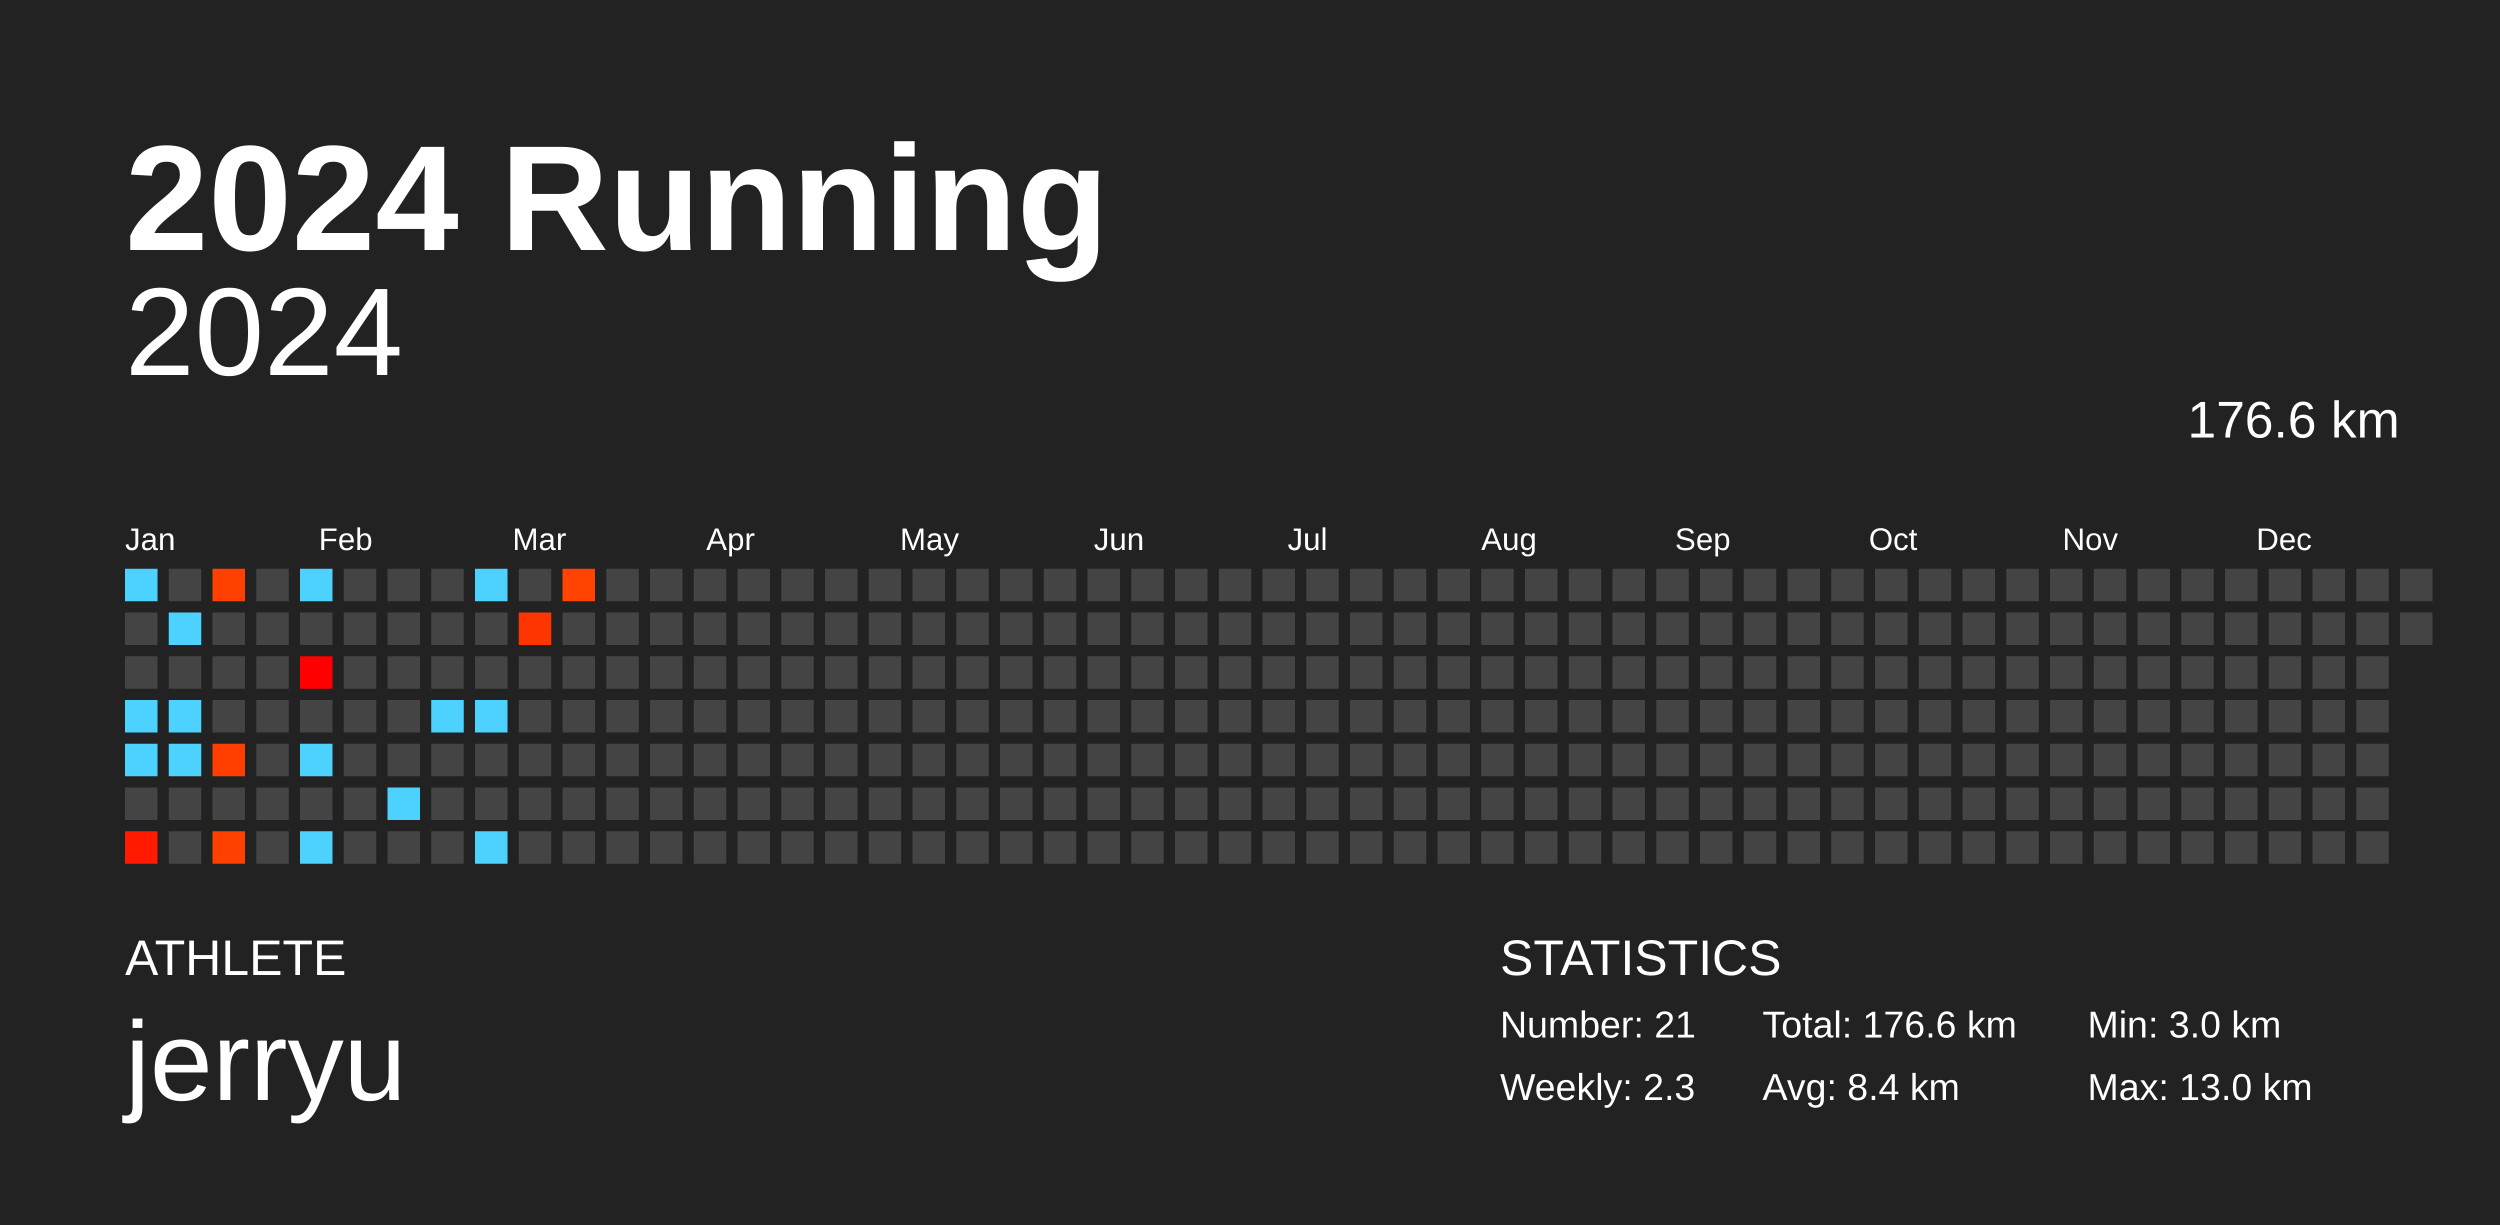
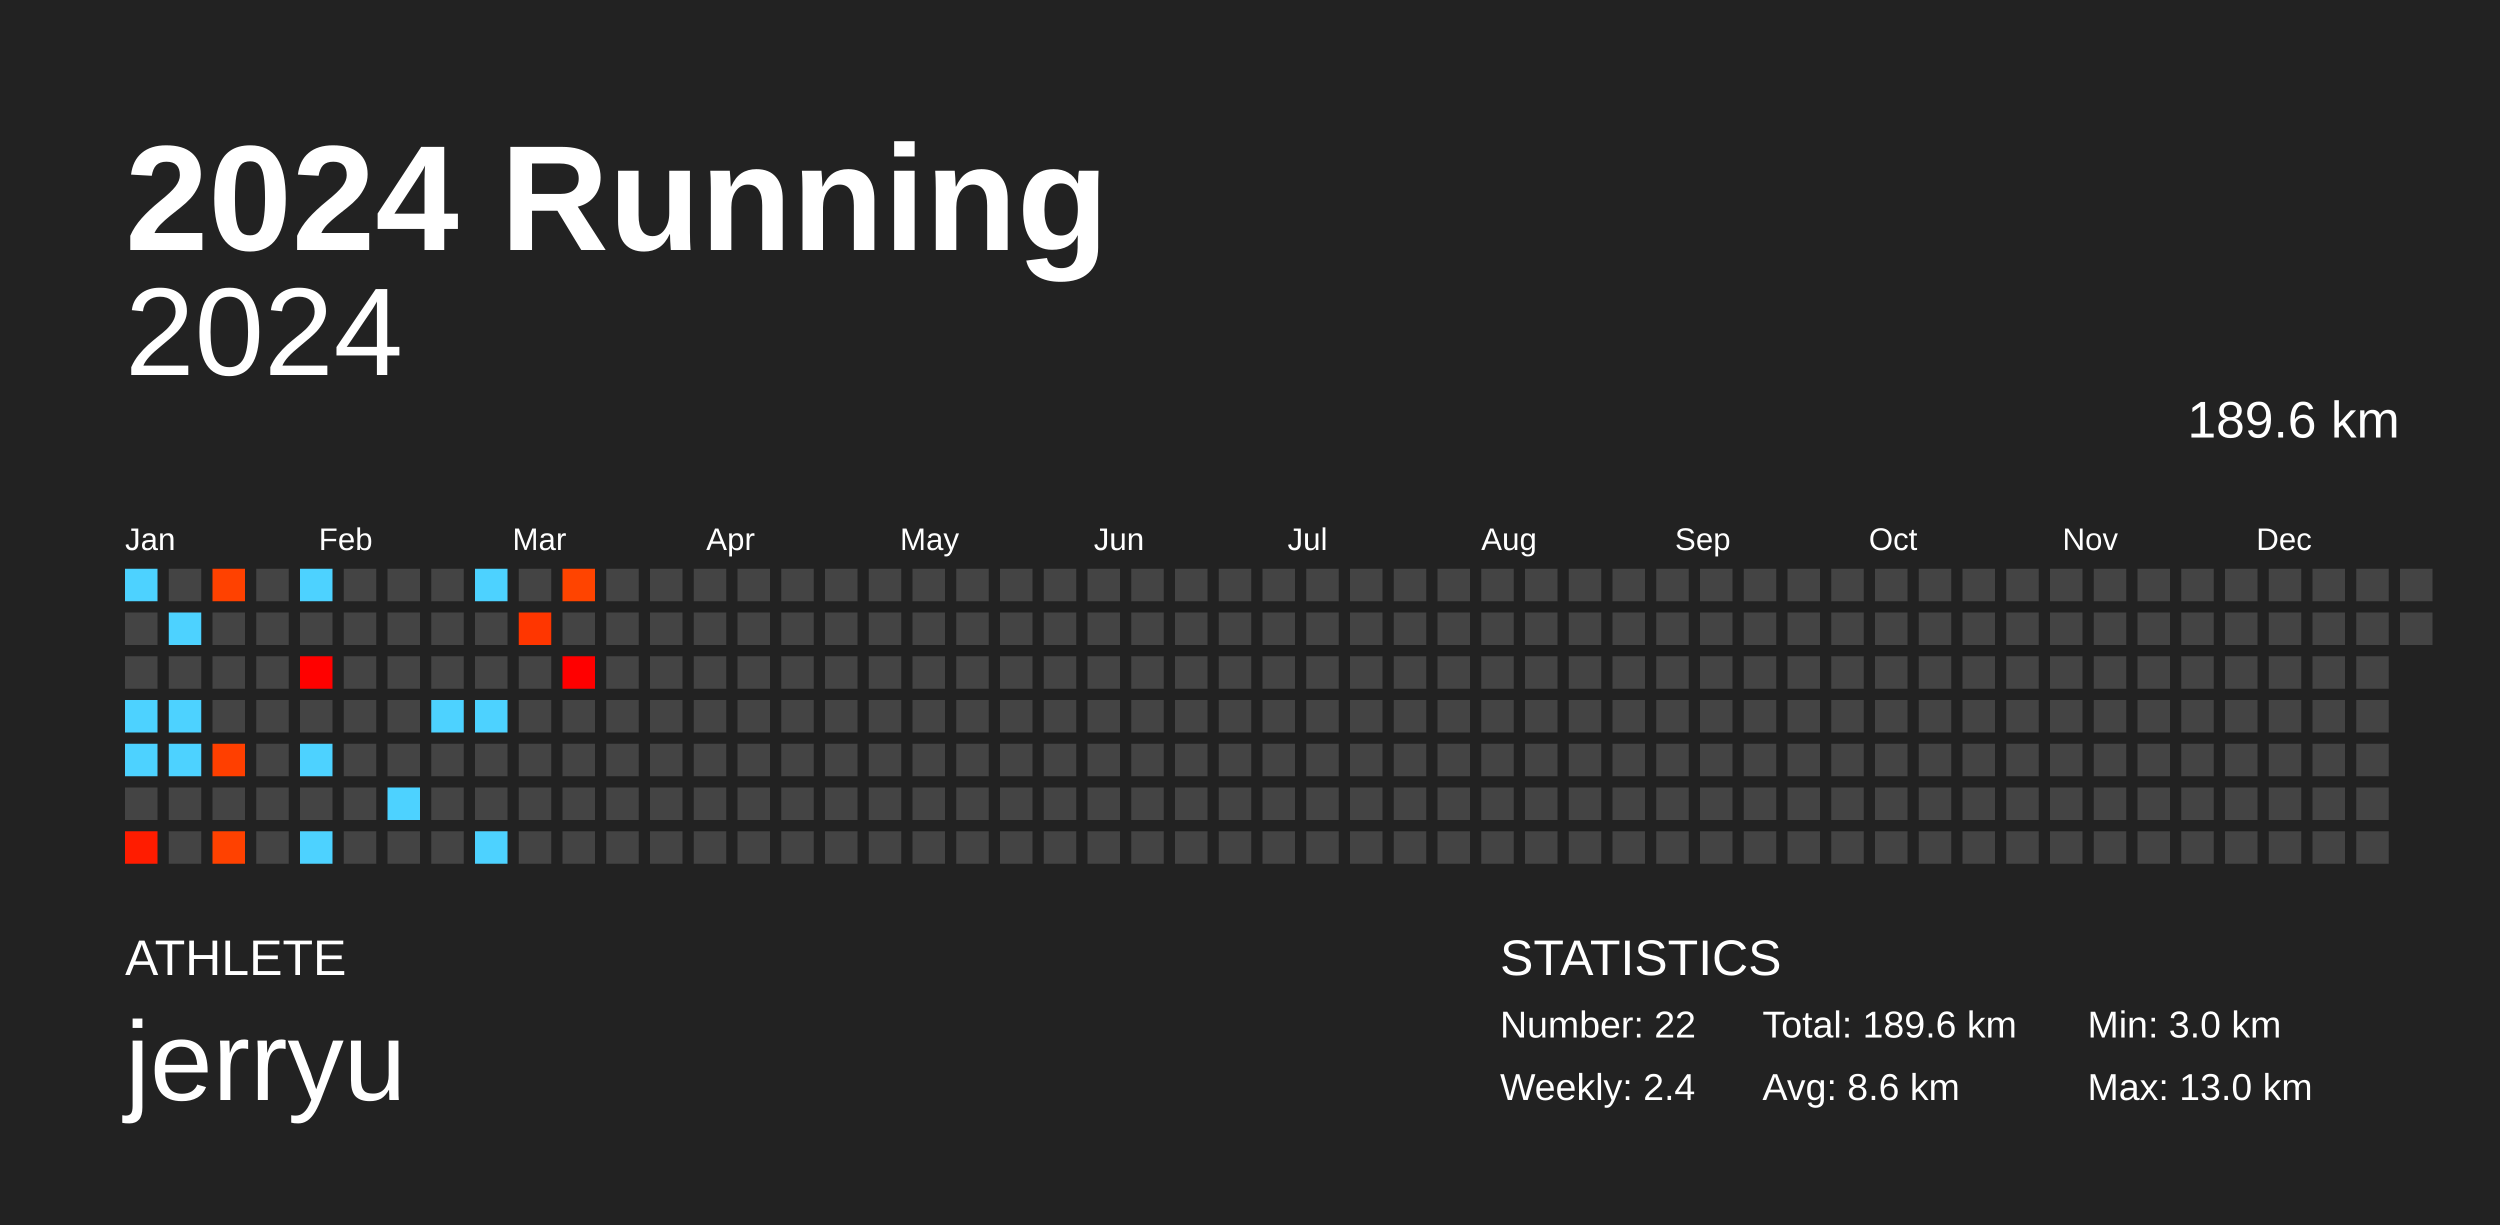
<svg xmlns="http://www.w3.org/2000/svg" baseProfile="full" height="98mm" version="1.1" viewBox="0,0,200,98" width="200mm">
  <defs />
  <rect fill="#222222" height="98" width="200" x="0" y="0" />
  <text fill="#FFFFFF" style="font-size:12px; font-family:Arial; font-weight:bold;" x="10" y="20">2024 Running</text>
  <text fill="#FFFFFF" style="font-size:4px; font-family:Arial" x="10" y="78">ATHLETE</text>
  <text fill="#FFFFFF" style="font-size:9px; font-family:Arial" x="10" y="88">jerryu</text>
  <text fill="#FFFFFF" style="font-size:4px; font-family:Arial" x="120" y="78">STATISTICS</text>
-   <text fill="#FFFFFF" style="font-size:3px; font-family:Arial" x="120" y="83">Number: 21</text>
-   <text fill="#FFFFFF" style="font-size:3px; font-family:Arial" x="120" y="88">Weekly: 2.3</text>
-   <text fill="#FFFFFF" style="font-size:3px; font-family:Arial" x="141" y="83">Total: 176.6 km</text>
-   <text fill="#FFFFFF" style="font-size:3px; font-family:Arial" x="141" y="88">Avg: 8.4 km</text>
+   <text fill="#FFFFFF" style="font-size:3px; font-family:Arial" x="120" y="83">Number: 22</text>
+   <text fill="#FFFFFF" style="font-size:3px; font-family:Arial" x="120" y="88">Weekly: 2.4</text>
+   <text fill="#FFFFFF" style="font-size:3px; font-family:Arial" x="141" y="83">Total: 189.6 km</text>
+   <text fill="#FFFFFF" style="font-size:3px; font-family:Arial" x="141" y="88">Avg: 8.6 km</text>
  <text fill="#FFFFFF" style="font-size:3px; font-family:Arial" x="167" y="83">Min: 3.0 km</text>
  <text fill="#FFFFFF" style="font-size:3px; font-family:Arial" x="167" y="88">Max: 13.0 km</text>
  <text alignment-baseline="hanging" fill="#FFFFFF" style="font-size:10.0px; font-family:Arial;" x="10" y="30">2024</text>
-   <text alignment-baseline="hanging" fill="#FFFFFF" style="font-size:4.125px; font-family:Arial;" x="175" y="35">176.6 km</text>
+   <text alignment-baseline="hanging" fill="#FFFFFF" style="font-size:4.125px; font-family:Arial;" x="175" y="35">189.6 km</text>
  <text fill="#FFFFFF" style="font-size:2.5px; font-family:Arial" x="10.0" y="44">Jan</text>
  <text fill="#FFFFFF" style="font-size:2.5px; font-family:Arial" x="25.5" y="44">Feb</text>
  <text fill="#FFFFFF" style="font-size:2.5px; font-family:Arial" x="41.0" y="44">Mar</text>
  <text fill="#FFFFFF" style="font-size:2.5px; font-family:Arial" x="56.5" y="44">Apr</text>
  <text fill="#FFFFFF" style="font-size:2.5px; font-family:Arial" x="72.0" y="44">May</text>
  <text fill="#FFFFFF" style="font-size:2.5px; font-family:Arial" x="87.5" y="44">Jun</text>
  <text fill="#FFFFFF" style="font-size:2.5px; font-family:Arial" x="103.0" y="44">Jul</text>
  <text fill="#FFFFFF" style="font-size:2.5px; font-family:Arial" x="118.5" y="44">Aug</text>
  <text fill="#FFFFFF" style="font-size:2.5px; font-family:Arial" x="134.0" y="44">Sep</text>
  <text fill="#FFFFFF" style="font-size:2.5px; font-family:Arial" x="149.5" y="44">Oct</text>
  <text fill="#FFFFFF" style="font-size:2.5px; font-family:Arial" x="165.0" y="44">Nov</text>
  <text fill="#FFFFFF" style="font-size:2.5px; font-family:Arial" x="180.5" y="44">Dec</text>
  <rect fill="#4dd2ff" height="2.6" width="2.6" x="10.0" y="45.5" />
  <rect fill="#444444" height="2.6" width="2.6" x="10.0" y="49.0" />
  <rect fill="#444444" height="2.6" width="2.6" x="10.0" y="52.5" />
  <rect fill="#4dd2ff" height="2.6" width="2.6" x="10.0" y="56.0" />
  <rect fill="#4dd2ff" height="2.6" width="2.6" x="10.0" y="59.5" />
  <rect fill="#444444" height="2.6" width="2.6" x="10.0" y="63.0" />
-   <rect fill="#ff1a00" height="2.6" width="2.6" x="10.0" y="66.5" />
+   <rect fill="#ff1c00" height="2.6" width="2.6" x="10.0" y="66.5" />
  <rect fill="#444444" height="2.6" width="2.6" x="13.5" y="45.5" />
  <rect fill="#4dd2ff" height="2.6" width="2.6" x="13.5" y="49.0" />
  <rect fill="#444444" height="2.6" width="2.6" x="13.5" y="52.5" />
  <rect fill="#4dd2ff" height="2.6" width="2.6" x="13.5" y="56.0" />
  <rect fill="#4dd2ff" height="2.6" width="2.6" x="13.5" y="59.5" />
  <rect fill="#444444" height="2.6" width="2.6" x="13.5" y="63.0" />
  <rect fill="#444444" height="2.6" width="2.6" x="13.5" y="66.5" />
-   <rect fill="#ff4000" height="2.6" width="2.6" x="17.0" y="45.5" />
+   <rect fill="#ff4100" height="2.6" width="2.6" x="17.0" y="45.5" />
  <rect fill="#444444" height="2.6" width="2.6" x="17.0" y="49.0" />
  <rect fill="#444444" height="2.6" width="2.6" x="17.0" y="52.5" />
  <rect fill="#444444" height="2.6" width="2.6" x="17.0" y="56.0" />
-   <rect fill="#ff3e00" height="2.6" width="2.6" x="17.0" y="59.5" />
+   <rect fill="#ff3f00" height="2.6" width="2.6" x="17.0" y="59.5" />
  <rect fill="#444444" height="2.6" width="2.6" x="17.0" y="63.0" />
-   <rect fill="#ff4000" height="2.6" width="2.6" x="17.0" y="66.5" />
+   <rect fill="#ff4100" height="2.6" width="2.6" x="17.0" y="66.5" />
  <rect fill="#444444" height="2.6" width="2.6" x="20.5" y="45.5" />
  <rect fill="#444444" height="2.6" width="2.6" x="20.5" y="49.0" />
  <rect fill="#444444" height="2.6" width="2.6" x="20.5" y="52.5" />
  <rect fill="#444444" height="2.6" width="2.6" x="20.5" y="56.0" />
  <rect fill="#444444" height="2.6" width="2.6" x="20.5" y="59.5" />
  <rect fill="#444444" height="2.6" width="2.6" x="20.5" y="63.0" />
  <rect fill="#444444" height="2.6" width="2.6" x="20.5" y="66.5" />
  <rect fill="#4dd2ff" height="2.6" width="2.6" x="24.0" y="45.5" />
  <rect fill="#444444" height="2.6" width="2.6" x="24.0" y="49.0" />
-   <rect fill="#ff0000" height="2.6" width="2.6" x="24.0" y="52.5" />
+   <rect fill="#ff0100" height="2.6" width="2.6" x="24.0" y="52.5" />
  <rect fill="#444444" height="2.6" width="2.6" x="24.0" y="56.0" />
  <rect fill="#4dd2ff" height="2.6" width="2.6" x="24.0" y="59.5" />
  <rect fill="#444444" height="2.6" width="2.6" x="24.0" y="63.0" />
  <rect fill="#4dd2ff" height="2.6" width="2.6" x="24.0" y="66.5" />
  <rect fill="#444444" height="2.6" width="2.6" x="27.5" y="45.5" />
  <rect fill="#444444" height="2.6" width="2.6" x="27.5" y="49.0" />
  <rect fill="#444444" height="2.6" width="2.6" x="27.5" y="52.5" />
  <rect fill="#444444" height="2.6" width="2.6" x="27.5" y="56.0" />
  <rect fill="#444444" height="2.6" width="2.6" x="27.5" y="59.5" />
  <rect fill="#444444" height="2.6" width="2.6" x="27.5" y="63.0" />
  <rect fill="#444444" height="2.6" width="2.6" x="27.5" y="66.5" />
  <rect fill="#444444" height="2.6" width="2.6" x="31.0" y="45.5" />
  <rect fill="#444444" height="2.6" width="2.6" x="31.0" y="49.0" />
  <rect fill="#444444" height="2.6" width="2.6" x="31.0" y="52.5" />
  <rect fill="#444444" height="2.6" width="2.6" x="31.0" y="56.0" />
  <rect fill="#444444" height="2.6" width="2.6" x="31.0" y="59.5" />
  <rect fill="#4dd2ff" height="2.6" width="2.6" x="31.0" y="63.0" />
  <rect fill="#444444" height="2.6" width="2.6" x="31.0" y="66.5" />
  <rect fill="#444444" height="2.6" width="2.6" x="34.5" y="45.5" />
  <rect fill="#444444" height="2.6" width="2.6" x="34.5" y="49.0" />
  <rect fill="#444444" height="2.6" width="2.6" x="34.5" y="52.5" />
  <rect fill="#4dd2ff" height="2.6" width="2.6" x="34.5" y="56.0" />
  <rect fill="#444444" height="2.6" width="2.6" x="34.5" y="59.5" />
  <rect fill="#444444" height="2.6" width="2.6" x="34.5" y="63.0" />
  <rect fill="#444444" height="2.6" width="2.6" x="34.5" y="66.5" />
  <rect fill="#4dd2ff" height="2.6" width="2.6" x="38.0" y="45.5" />
  <rect fill="#444444" height="2.6" width="2.6" x="38.0" y="49.0" />
  <rect fill="#444444" height="2.6" width="2.6" x="38.0" y="52.5" />
  <rect fill="#4dd2ff" height="2.6" width="2.6" x="38.0" y="56.0" />
  <rect fill="#444444" height="2.6" width="2.6" x="38.0" y="59.5" />
  <rect fill="#444444" height="2.6" width="2.6" x="38.0" y="63.0" />
  <rect fill="#4dd2ff" height="2.6" width="2.6" x="38.0" y="66.5" />
  <rect fill="#444444" height="2.6" width="2.6" x="41.5" y="45.5" />
-   <rect fill="#ff3500" height="2.6" width="2.6" x="41.5" y="49.0" />
+   <rect fill="#ff3600" height="2.6" width="2.6" x="41.5" y="49.0" />
  <rect fill="#444444" height="2.6" width="2.6" x="41.5" y="52.5" />
  <rect fill="#444444" height="2.6" width="2.6" x="41.5" y="56.0" />
  <rect fill="#444444" height="2.6" width="2.6" x="41.5" y="59.5" />
  <rect fill="#444444" height="2.6" width="2.6" x="41.5" y="63.0" />
  <rect fill="#444444" height="2.6" width="2.6" x="41.5" y="66.5" />
-   <rect fill="#ff4300" height="2.6" width="2.6" x="45.0" y="45.5" />
+   <rect fill="#ff4400" height="2.6" width="2.6" x="45.0" y="45.5" />
  <rect fill="#444444" height="2.6" width="2.6" x="45.0" y="49.0" />
-   <rect fill="#444444" height="2.6" width="2.6" x="45.0" y="52.5" />
+   <rect fill="#ff0000" height="2.6" width="2.6" x="45.0" y="52.5" />
  <rect fill="#444444" height="2.6" width="2.6" x="45.0" y="56.0" />
  <rect fill="#444444" height="2.6" width="2.6" x="45.0" y="59.5" />
  <rect fill="#444444" height="2.6" width="2.6" x="45.0" y="63.0" />
  <rect fill="#444444" height="2.6" width="2.6" x="45.0" y="66.5" />
  <rect fill="#444444" height="2.6" width="2.6" x="48.5" y="45.5" />
  <rect fill="#444444" height="2.6" width="2.6" x="48.5" y="49.0" />
  <rect fill="#444444" height="2.6" width="2.6" x="48.5" y="52.5" />
  <rect fill="#444444" height="2.6" width="2.6" x="48.5" y="56.0" />
  <rect fill="#444444" height="2.6" width="2.6" x="48.5" y="59.5" />
  <rect fill="#444444" height="2.6" width="2.6" x="48.5" y="63.0" />
  <rect fill="#444444" height="2.6" width="2.6" x="48.5" y="66.5" />
  <rect fill="#444444" height="2.6" width="2.6" x="52.0" y="45.5" />
  <rect fill="#444444" height="2.6" width="2.6" x="52.0" y="49.0" />
  <rect fill="#444444" height="2.6" width="2.6" x="52.0" y="52.5" />
  <rect fill="#444444" height="2.6" width="2.6" x="52.0" y="56.0" />
  <rect fill="#444444" height="2.6" width="2.6" x="52.0" y="59.5" />
  <rect fill="#444444" height="2.6" width="2.6" x="52.0" y="63.0" />
  <rect fill="#444444" height="2.6" width="2.6" x="52.0" y="66.5" />
  <rect fill="#444444" height="2.6" width="2.6" x="55.5" y="45.5" />
  <rect fill="#444444" height="2.6" width="2.6" x="55.5" y="49.0" />
  <rect fill="#444444" height="2.6" width="2.6" x="55.5" y="52.5" />
  <rect fill="#444444" height="2.6" width="2.6" x="55.5" y="56.0" />
  <rect fill="#444444" height="2.6" width="2.6" x="55.5" y="59.5" />
  <rect fill="#444444" height="2.6" width="2.6" x="55.5" y="63.0" />
  <rect fill="#444444" height="2.6" width="2.6" x="55.5" y="66.5" />
  <rect fill="#444444" height="2.6" width="2.6" x="59.0" y="45.5" />
  <rect fill="#444444" height="2.6" width="2.6" x="59.0" y="49.0" />
  <rect fill="#444444" height="2.6" width="2.6" x="59.0" y="52.5" />
  <rect fill="#444444" height="2.6" width="2.6" x="59.0" y="56.0" />
  <rect fill="#444444" height="2.6" width="2.6" x="59.0" y="59.5" />
  <rect fill="#444444" height="2.6" width="2.6" x="59.0" y="63.0" />
  <rect fill="#444444" height="2.6" width="2.6" x="59.0" y="66.5" />
  <rect fill="#444444" height="2.6" width="2.6" x="62.5" y="45.5" />
  <rect fill="#444444" height="2.6" width="2.6" x="62.5" y="49.0" />
  <rect fill="#444444" height="2.6" width="2.6" x="62.5" y="52.5" />
  <rect fill="#444444" height="2.6" width="2.6" x="62.5" y="56.0" />
  <rect fill="#444444" height="2.6" width="2.6" x="62.5" y="59.5" />
  <rect fill="#444444" height="2.6" width="2.6" x="62.5" y="63.0" />
  <rect fill="#444444" height="2.6" width="2.6" x="62.5" y="66.5" />
  <rect fill="#444444" height="2.6" width="2.6" x="66.0" y="45.5" />
  <rect fill="#444444" height="2.6" width="2.6" x="66.0" y="49.0" />
  <rect fill="#444444" height="2.6" width="2.6" x="66.0" y="52.5" />
  <rect fill="#444444" height="2.6" width="2.6" x="66.0" y="56.0" />
  <rect fill="#444444" height="2.6" width="2.6" x="66.0" y="59.5" />
  <rect fill="#444444" height="2.6" width="2.6" x="66.0" y="63.0" />
  <rect fill="#444444" height="2.6" width="2.6" x="66.0" y="66.5" />
  <rect fill="#444444" height="2.6" width="2.6" x="69.5" y="45.5" />
  <rect fill="#444444" height="2.6" width="2.6" x="69.5" y="49.0" />
  <rect fill="#444444" height="2.6" width="2.6" x="69.5" y="52.5" />
  <rect fill="#444444" height="2.6" width="2.6" x="69.5" y="56.0" />
  <rect fill="#444444" height="2.6" width="2.6" x="69.5" y="59.5" />
  <rect fill="#444444" height="2.6" width="2.6" x="69.5" y="63.0" />
  <rect fill="#444444" height="2.6" width="2.6" x="69.5" y="66.5" />
  <rect fill="#444444" height="2.6" width="2.6" x="73.0" y="45.5" />
  <rect fill="#444444" height="2.6" width="2.6" x="73.0" y="49.0" />
  <rect fill="#444444" height="2.6" width="2.6" x="73.0" y="52.5" />
  <rect fill="#444444" height="2.6" width="2.6" x="73.0" y="56.0" />
  <rect fill="#444444" height="2.6" width="2.6" x="73.0" y="59.5" />
  <rect fill="#444444" height="2.6" width="2.6" x="73.0" y="63.0" />
  <rect fill="#444444" height="2.6" width="2.6" x="73.0" y="66.5" />
  <rect fill="#444444" height="2.6" width="2.6" x="76.5" y="45.5" />
  <rect fill="#444444" height="2.6" width="2.6" x="76.5" y="49.0" />
  <rect fill="#444444" height="2.6" width="2.6" x="76.5" y="52.5" />
  <rect fill="#444444" height="2.6" width="2.6" x="76.5" y="56.0" />
  <rect fill="#444444" height="2.6" width="2.6" x="76.5" y="59.5" />
  <rect fill="#444444" height="2.6" width="2.6" x="76.5" y="63.0" />
  <rect fill="#444444" height="2.6" width="2.6" x="76.5" y="66.5" />
  <rect fill="#444444" height="2.6" width="2.6" x="80.0" y="45.5" />
  <rect fill="#444444" height="2.6" width="2.6" x="80.0" y="49.0" />
  <rect fill="#444444" height="2.6" width="2.6" x="80.0" y="52.5" />
  <rect fill="#444444" height="2.6" width="2.6" x="80.0" y="56.0" />
  <rect fill="#444444" height="2.6" width="2.6" x="80.0" y="59.5" />
  <rect fill="#444444" height="2.6" width="2.6" x="80.0" y="63.0" />
  <rect fill="#444444" height="2.6" width="2.6" x="80.0" y="66.5" />
  <rect fill="#444444" height="2.6" width="2.6" x="83.5" y="45.5" />
  <rect fill="#444444" height="2.6" width="2.6" x="83.5" y="49.0" />
  <rect fill="#444444" height="2.6" width="2.6" x="83.5" y="52.5" />
  <rect fill="#444444" height="2.6" width="2.6" x="83.5" y="56.0" />
  <rect fill="#444444" height="2.6" width="2.6" x="83.5" y="59.5" />
  <rect fill="#444444" height="2.6" width="2.6" x="83.5" y="63.0" />
  <rect fill="#444444" height="2.6" width="2.6" x="83.5" y="66.5" />
  <rect fill="#444444" height="2.6" width="2.6" x="87.0" y="45.5" />
  <rect fill="#444444" height="2.6" width="2.6" x="87.0" y="49.0" />
  <rect fill="#444444" height="2.6" width="2.6" x="87.0" y="52.5" />
  <rect fill="#444444" height="2.6" width="2.6" x="87.0" y="56.0" />
  <rect fill="#444444" height="2.6" width="2.6" x="87.0" y="59.5" />
  <rect fill="#444444" height="2.6" width="2.6" x="87.0" y="63.0" />
  <rect fill="#444444" height="2.6" width="2.6" x="87.0" y="66.5" />
  <rect fill="#444444" height="2.6" width="2.6" x="90.5" y="45.5" />
  <rect fill="#444444" height="2.6" width="2.6" x="90.5" y="49.0" />
  <rect fill="#444444" height="2.6" width="2.6" x="90.5" y="52.5" />
  <rect fill="#444444" height="2.6" width="2.6" x="90.5" y="56.0" />
  <rect fill="#444444" height="2.6" width="2.6" x="90.5" y="59.5" />
  <rect fill="#444444" height="2.6" width="2.6" x="90.5" y="63.0" />
  <rect fill="#444444" height="2.6" width="2.6" x="90.5" y="66.5" />
  <rect fill="#444444" height="2.6" width="2.6" x="94.0" y="45.5" />
  <rect fill="#444444" height="2.6" width="2.6" x="94.0" y="49.0" />
  <rect fill="#444444" height="2.6" width="2.6" x="94.0" y="52.5" />
  <rect fill="#444444" height="2.6" width="2.6" x="94.0" y="56.0" />
  <rect fill="#444444" height="2.6" width="2.6" x="94.0" y="59.5" />
  <rect fill="#444444" height="2.6" width="2.6" x="94.0" y="63.0" />
  <rect fill="#444444" height="2.6" width="2.6" x="94.0" y="66.5" />
  <rect fill="#444444" height="2.6" width="2.6" x="97.5" y="45.5" />
  <rect fill="#444444" height="2.6" width="2.6" x="97.5" y="49.0" />
  <rect fill="#444444" height="2.6" width="2.6" x="97.5" y="52.5" />
  <rect fill="#444444" height="2.6" width="2.6" x="97.5" y="56.0" />
  <rect fill="#444444" height="2.6" width="2.6" x="97.5" y="59.5" />
  <rect fill="#444444" height="2.6" width="2.6" x="97.5" y="63.0" />
  <rect fill="#444444" height="2.6" width="2.6" x="97.5" y="66.5" />
  <rect fill="#444444" height="2.6" width="2.6" x="101.0" y="45.5" />
  <rect fill="#444444" height="2.6" width="2.6" x="101.0" y="49.0" />
  <rect fill="#444444" height="2.6" width="2.6" x="101.0" y="52.5" />
  <rect fill="#444444" height="2.6" width="2.6" x="101.0" y="56.0" />
  <rect fill="#444444" height="2.6" width="2.6" x="101.0" y="59.5" />
  <rect fill="#444444" height="2.6" width="2.6" x="101.0" y="63.0" />
  <rect fill="#444444" height="2.6" width="2.6" x="101.0" y="66.5" />
  <rect fill="#444444" height="2.6" width="2.6" x="104.5" y="45.5" />
  <rect fill="#444444" height="2.6" width="2.6" x="104.5" y="49.0" />
  <rect fill="#444444" height="2.6" width="2.6" x="104.5" y="52.5" />
  <rect fill="#444444" height="2.6" width="2.6" x="104.5" y="56.0" />
  <rect fill="#444444" height="2.6" width="2.6" x="104.5" y="59.5" />
  <rect fill="#444444" height="2.6" width="2.6" x="104.5" y="63.0" />
  <rect fill="#444444" height="2.6" width="2.6" x="104.5" y="66.5" />
  <rect fill="#444444" height="2.6" width="2.6" x="108.0" y="45.5" />
  <rect fill="#444444" height="2.6" width="2.6" x="108.0" y="49.0" />
  <rect fill="#444444" height="2.6" width="2.6" x="108.0" y="52.5" />
  <rect fill="#444444" height="2.6" width="2.6" x="108.0" y="56.0" />
  <rect fill="#444444" height="2.6" width="2.6" x="108.0" y="59.5" />
  <rect fill="#444444" height="2.6" width="2.6" x="108.0" y="63.0" />
  <rect fill="#444444" height="2.6" width="2.6" x="108.0" y="66.5" />
  <rect fill="#444444" height="2.6" width="2.6" x="111.5" y="45.5" />
  <rect fill="#444444" height="2.6" width="2.6" x="111.5" y="49.0" />
  <rect fill="#444444" height="2.6" width="2.6" x="111.5" y="52.5" />
  <rect fill="#444444" height="2.6" width="2.6" x="111.5" y="56.0" />
  <rect fill="#444444" height="2.6" width="2.6" x="111.5" y="59.5" />
  <rect fill="#444444" height="2.6" width="2.6" x="111.5" y="63.0" />
  <rect fill="#444444" height="2.6" width="2.6" x="111.5" y="66.5" />
  <rect fill="#444444" height="2.6" width="2.6" x="115.0" y="45.5" />
  <rect fill="#444444" height="2.6" width="2.6" x="115.0" y="49.0" />
  <rect fill="#444444" height="2.6" width="2.6" x="115.0" y="52.5" />
  <rect fill="#444444" height="2.6" width="2.6" x="115.0" y="56.0" />
  <rect fill="#444444" height="2.6" width="2.6" x="115.0" y="59.5" />
  <rect fill="#444444" height="2.6" width="2.6" x="115.0" y="63.0" />
  <rect fill="#444444" height="2.6" width="2.6" x="115.0" y="66.5" />
  <rect fill="#444444" height="2.6" width="2.6" x="118.5" y="45.5" />
  <rect fill="#444444" height="2.6" width="2.6" x="118.5" y="49.0" />
  <rect fill="#444444" height="2.6" width="2.6" x="118.5" y="52.5" />
  <rect fill="#444444" height="2.6" width="2.6" x="118.5" y="56.0" />
  <rect fill="#444444" height="2.6" width="2.6" x="118.5" y="59.5" />
  <rect fill="#444444" height="2.6" width="2.6" x="118.5" y="63.0" />
  <rect fill="#444444" height="2.6" width="2.6" x="118.5" y="66.5" />
  <rect fill="#444444" height="2.6" width="2.6" x="122.0" y="45.5" />
  <rect fill="#444444" height="2.6" width="2.6" x="122.0" y="49.0" />
  <rect fill="#444444" height="2.6" width="2.6" x="122.0" y="52.5" />
  <rect fill="#444444" height="2.6" width="2.6" x="122.0" y="56.0" />
  <rect fill="#444444" height="2.6" width="2.6" x="122.0" y="59.5" />
  <rect fill="#444444" height="2.6" width="2.6" x="122.0" y="63.0" />
  <rect fill="#444444" height="2.6" width="2.6" x="122.0" y="66.5" />
  <rect fill="#444444" height="2.6" width="2.6" x="125.5" y="45.5" />
  <rect fill="#444444" height="2.6" width="2.6" x="125.5" y="49.0" />
  <rect fill="#444444" height="2.6" width="2.6" x="125.5" y="52.5" />
  <rect fill="#444444" height="2.6" width="2.6" x="125.5" y="56.0" />
  <rect fill="#444444" height="2.6" width="2.6" x="125.5" y="59.5" />
  <rect fill="#444444" height="2.6" width="2.6" x="125.5" y="63.0" />
  <rect fill="#444444" height="2.6" width="2.6" x="125.5" y="66.5" />
  <rect fill="#444444" height="2.6" width="2.6" x="129.0" y="45.5" />
  <rect fill="#444444" height="2.6" width="2.6" x="129.0" y="49.0" />
  <rect fill="#444444" height="2.6" width="2.6" x="129.0" y="52.5" />
  <rect fill="#444444" height="2.6" width="2.6" x="129.0" y="56.0" />
  <rect fill="#444444" height="2.6" width="2.6" x="129.0" y="59.5" />
  <rect fill="#444444" height="2.6" width="2.6" x="129.0" y="63.0" />
  <rect fill="#444444" height="2.6" width="2.6" x="129.0" y="66.5" />
  <rect fill="#444444" height="2.6" width="2.6" x="132.5" y="45.5" />
  <rect fill="#444444" height="2.6" width="2.6" x="132.5" y="49.0" />
  <rect fill="#444444" height="2.6" width="2.6" x="132.5" y="52.5" />
  <rect fill="#444444" height="2.6" width="2.6" x="132.5" y="56.0" />
  <rect fill="#444444" height="2.6" width="2.6" x="132.5" y="59.5" />
  <rect fill="#444444" height="2.6" width="2.6" x="132.5" y="63.0" />
  <rect fill="#444444" height="2.6" width="2.6" x="132.5" y="66.5" />
  <rect fill="#444444" height="2.6" width="2.6" x="136.0" y="45.5" />
  <rect fill="#444444" height="2.6" width="2.6" x="136.0" y="49.0" />
  <rect fill="#444444" height="2.6" width="2.6" x="136.0" y="52.5" />
  <rect fill="#444444" height="2.6" width="2.6" x="136.0" y="56.0" />
  <rect fill="#444444" height="2.6" width="2.6" x="136.0" y="59.5" />
  <rect fill="#444444" height="2.6" width="2.6" x="136.0" y="63.0" />
  <rect fill="#444444" height="2.6" width="2.6" x="136.0" y="66.5" />
  <rect fill="#444444" height="2.6" width="2.6" x="139.5" y="45.5" />
  <rect fill="#444444" height="2.6" width="2.6" x="139.5" y="49.0" />
  <rect fill="#444444" height="2.6" width="2.6" x="139.5" y="52.5" />
  <rect fill="#444444" height="2.6" width="2.6" x="139.5" y="56.0" />
  <rect fill="#444444" height="2.6" width="2.6" x="139.5" y="59.5" />
  <rect fill="#444444" height="2.6" width="2.6" x="139.5" y="63.0" />
  <rect fill="#444444" height="2.6" width="2.6" x="139.5" y="66.5" />
  <rect fill="#444444" height="2.6" width="2.6" x="143.0" y="45.5" />
  <rect fill="#444444" height="2.6" width="2.6" x="143.0" y="49.0" />
  <rect fill="#444444" height="2.6" width="2.6" x="143.0" y="52.5" />
  <rect fill="#444444" height="2.6" width="2.6" x="143.0" y="56.0" />
  <rect fill="#444444" height="2.6" width="2.6" x="143.0" y="59.5" />
  <rect fill="#444444" height="2.6" width="2.6" x="143.0" y="63.0" />
  <rect fill="#444444" height="2.6" width="2.6" x="143.0" y="66.5" />
  <rect fill="#444444" height="2.6" width="2.6" x="146.5" y="45.5" />
  <rect fill="#444444" height="2.6" width="2.6" x="146.5" y="49.0" />
  <rect fill="#444444" height="2.6" width="2.6" x="146.5" y="52.5" />
  <rect fill="#444444" height="2.6" width="2.6" x="146.5" y="56.0" />
  <rect fill="#444444" height="2.6" width="2.6" x="146.5" y="59.5" />
  <rect fill="#444444" height="2.6" width="2.6" x="146.5" y="63.0" />
  <rect fill="#444444" height="2.6" width="2.6" x="146.5" y="66.5" />
  <rect fill="#444444" height="2.6" width="2.6" x="150.0" y="45.5" />
  <rect fill="#444444" height="2.6" width="2.6" x="150.0" y="49.0" />
  <rect fill="#444444" height="2.6" width="2.6" x="150.0" y="52.5" />
  <rect fill="#444444" height="2.6" width="2.6" x="150.0" y="56.0" />
  <rect fill="#444444" height="2.6" width="2.6" x="150.0" y="59.5" />
  <rect fill="#444444" height="2.6" width="2.6" x="150.0" y="63.0" />
  <rect fill="#444444" height="2.6" width="2.6" x="150.0" y="66.5" />
  <rect fill="#444444" height="2.6" width="2.6" x="153.5" y="45.5" />
  <rect fill="#444444" height="2.6" width="2.6" x="153.5" y="49.0" />
  <rect fill="#444444" height="2.6" width="2.6" x="153.5" y="52.5" />
  <rect fill="#444444" height="2.6" width="2.6" x="153.5" y="56.0" />
  <rect fill="#444444" height="2.6" width="2.6" x="153.5" y="59.5" />
  <rect fill="#444444" height="2.6" width="2.6" x="153.5" y="63.0" />
  <rect fill="#444444" height="2.6" width="2.6" x="153.5" y="66.5" />
  <rect fill="#444444" height="2.6" width="2.6" x="157.0" y="45.5" />
  <rect fill="#444444" height="2.6" width="2.6" x="157.0" y="49.0" />
  <rect fill="#444444" height="2.6" width="2.6" x="157.0" y="52.5" />
  <rect fill="#444444" height="2.6" width="2.6" x="157.0" y="56.0" />
  <rect fill="#444444" height="2.6" width="2.6" x="157.0" y="59.5" />
  <rect fill="#444444" height="2.6" width="2.6" x="157.0" y="63.0" />
  <rect fill="#444444" height="2.6" width="2.6" x="157.0" y="66.5" />
  <rect fill="#444444" height="2.6" width="2.6" x="160.5" y="45.5" />
  <rect fill="#444444" height="2.6" width="2.6" x="160.5" y="49.0" />
  <rect fill="#444444" height="2.6" width="2.6" x="160.5" y="52.5" />
  <rect fill="#444444" height="2.6" width="2.6" x="160.5" y="56.0" />
  <rect fill="#444444" height="2.6" width="2.6" x="160.5" y="59.5" />
  <rect fill="#444444" height="2.6" width="2.6" x="160.5" y="63.0" />
  <rect fill="#444444" height="2.6" width="2.6" x="160.5" y="66.5" />
  <rect fill="#444444" height="2.6" width="2.6" x="164.0" y="45.5" />
  <rect fill="#444444" height="2.6" width="2.6" x="164.0" y="49.0" />
  <rect fill="#444444" height="2.6" width="2.6" x="164.0" y="52.5" />
  <rect fill="#444444" height="2.6" width="2.6" x="164.0" y="56.0" />
  <rect fill="#444444" height="2.6" width="2.6" x="164.0" y="59.5" />
  <rect fill="#444444" height="2.6" width="2.6" x="164.0" y="63.0" />
  <rect fill="#444444" height="2.6" width="2.6" x="164.0" y="66.5" />
  <rect fill="#444444" height="2.6" width="2.6" x="167.5" y="45.5" />
  <rect fill="#444444" height="2.6" width="2.6" x="167.5" y="49.0" />
  <rect fill="#444444" height="2.6" width="2.6" x="167.5" y="52.5" />
  <rect fill="#444444" height="2.6" width="2.6" x="167.5" y="56.0" />
  <rect fill="#444444" height="2.6" width="2.6" x="167.5" y="59.5" />
  <rect fill="#444444" height="2.6" width="2.6" x="167.5" y="63.0" />
  <rect fill="#444444" height="2.6" width="2.6" x="167.5" y="66.5" />
  <rect fill="#444444" height="2.6" width="2.6" x="171.0" y="45.5" />
  <rect fill="#444444" height="2.6" width="2.6" x="171.0" y="49.0" />
  <rect fill="#444444" height="2.6" width="2.6" x="171.0" y="52.5" />
  <rect fill="#444444" height="2.6" width="2.6" x="171.0" y="56.0" />
  <rect fill="#444444" height="2.6" width="2.6" x="171.0" y="59.5" />
  <rect fill="#444444" height="2.6" width="2.6" x="171.0" y="63.0" />
  <rect fill="#444444" height="2.6" width="2.6" x="171.0" y="66.5" />
  <rect fill="#444444" height="2.6" width="2.6" x="174.5" y="45.5" />
  <rect fill="#444444" height="2.6" width="2.6" x="174.5" y="49.0" />
  <rect fill="#444444" height="2.6" width="2.6" x="174.5" y="52.5" />
  <rect fill="#444444" height="2.6" width="2.6" x="174.5" y="56.0" />
  <rect fill="#444444" height="2.6" width="2.6" x="174.5" y="59.5" />
  <rect fill="#444444" height="2.6" width="2.6" x="174.5" y="63.0" />
  <rect fill="#444444" height="2.6" width="2.6" x="174.5" y="66.5" />
  <rect fill="#444444" height="2.6" width="2.6" x="178.0" y="45.5" />
  <rect fill="#444444" height="2.6" width="2.6" x="178.0" y="49.0" />
  <rect fill="#444444" height="2.6" width="2.6" x="178.0" y="52.5" />
  <rect fill="#444444" height="2.6" width="2.6" x="178.0" y="56.0" />
  <rect fill="#444444" height="2.6" width="2.6" x="178.0" y="59.5" />
  <rect fill="#444444" height="2.6" width="2.6" x="178.0" y="63.0" />
  <rect fill="#444444" height="2.6" width="2.6" x="178.0" y="66.5" />
  <rect fill="#444444" height="2.6" width="2.6" x="181.5" y="45.5" />
  <rect fill="#444444" height="2.6" width="2.6" x="181.5" y="49.0" />
  <rect fill="#444444" height="2.6" width="2.6" x="181.5" y="52.5" />
  <rect fill="#444444" height="2.6" width="2.6" x="181.5" y="56.0" />
  <rect fill="#444444" height="2.6" width="2.6" x="181.5" y="59.5" />
  <rect fill="#444444" height="2.6" width="2.6" x="181.5" y="63.0" />
  <rect fill="#444444" height="2.6" width="2.6" x="181.5" y="66.5" />
  <rect fill="#444444" height="2.6" width="2.6" x="185.0" y="45.5" />
  <rect fill="#444444" height="2.6" width="2.6" x="185.0" y="49.0" />
  <rect fill="#444444" height="2.6" width="2.6" x="185.0" y="52.5" />
  <rect fill="#444444" height="2.6" width="2.6" x="185.0" y="56.0" />
  <rect fill="#444444" height="2.6" width="2.6" x="185.0" y="59.5" />
  <rect fill="#444444" height="2.6" width="2.6" x="185.0" y="63.0" />
  <rect fill="#444444" height="2.6" width="2.6" x="185.0" y="66.5" />
  <rect fill="#444444" height="2.6" width="2.6" x="188.5" y="45.5" />
  <rect fill="#444444" height="2.6" width="2.6" x="188.5" y="49.0" />
  <rect fill="#444444" height="2.6" width="2.6" x="188.5" y="52.5" />
  <rect fill="#444444" height="2.6" width="2.6" x="188.5" y="56.0" />
  <rect fill="#444444" height="2.6" width="2.6" x="188.5" y="59.5" />
  <rect fill="#444444" height="2.6" width="2.6" x="188.5" y="63.0" />
  <rect fill="#444444" height="2.6" width="2.6" x="188.5" y="66.5" />
  <rect fill="#444444" height="2.6" width="2.6" x="192.0" y="45.5" />
  <rect fill="#444444" height="2.6" width="2.6" x="192.0" y="49.0" />
</svg>
